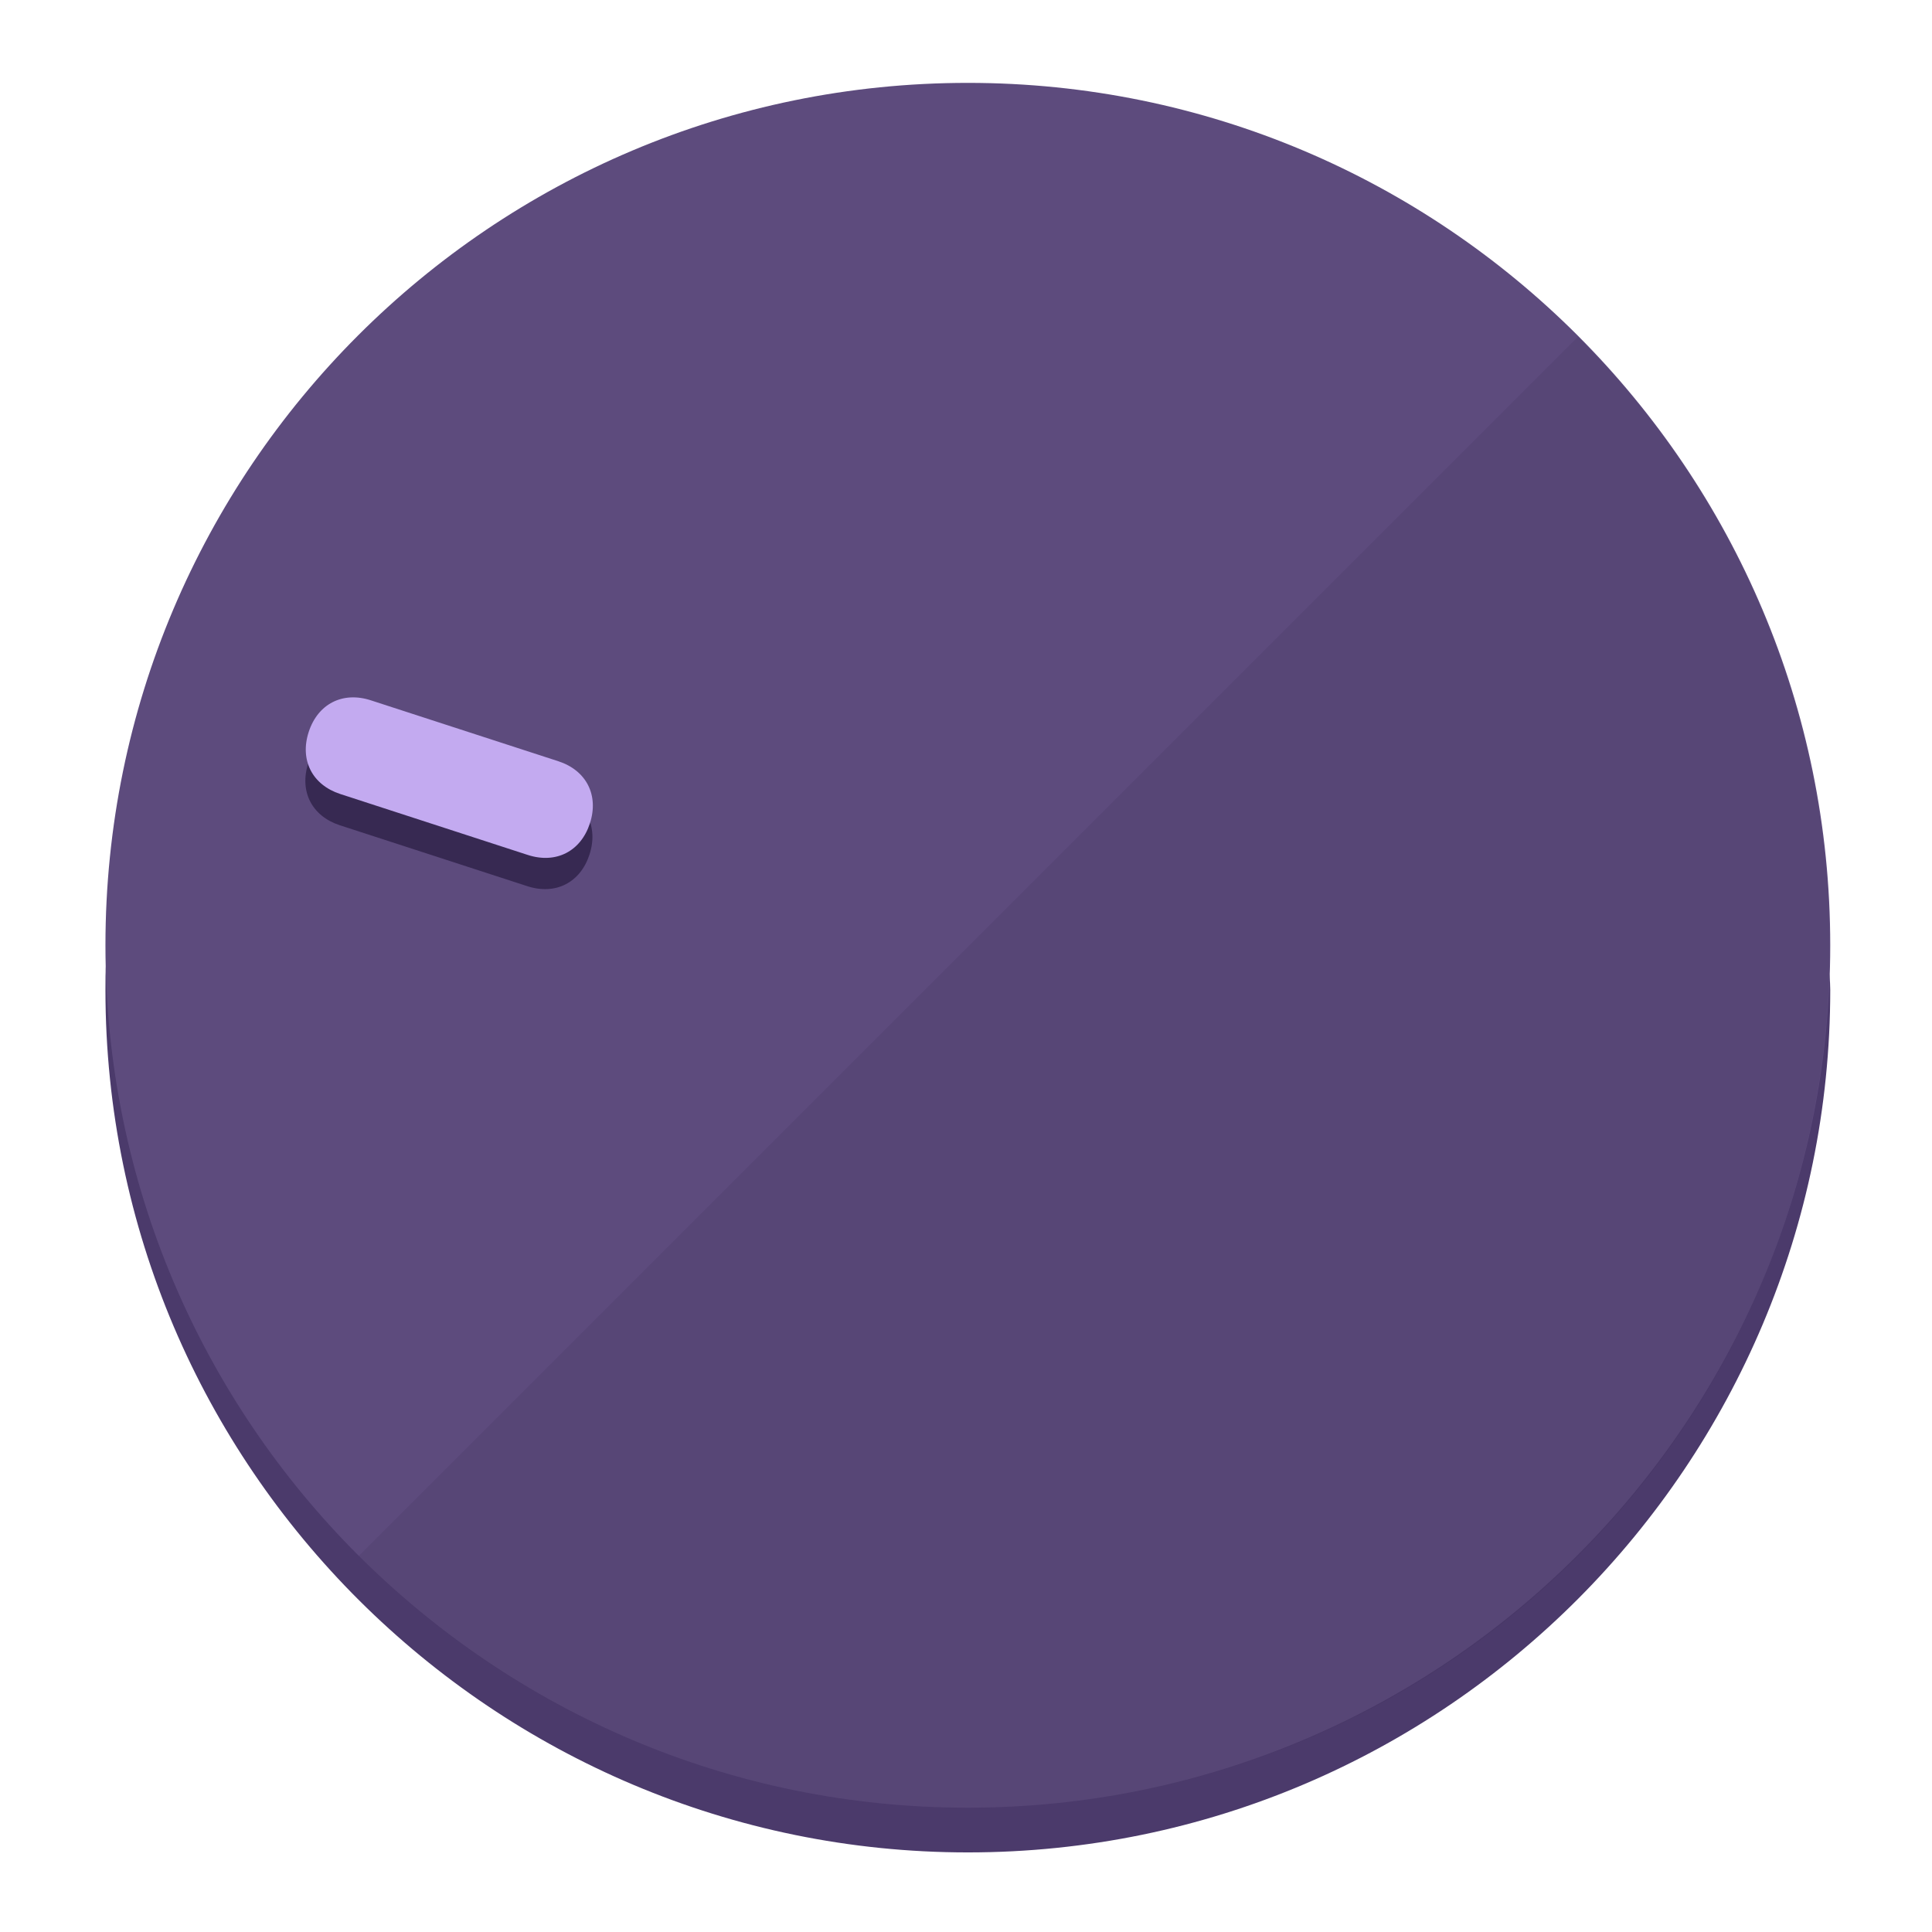
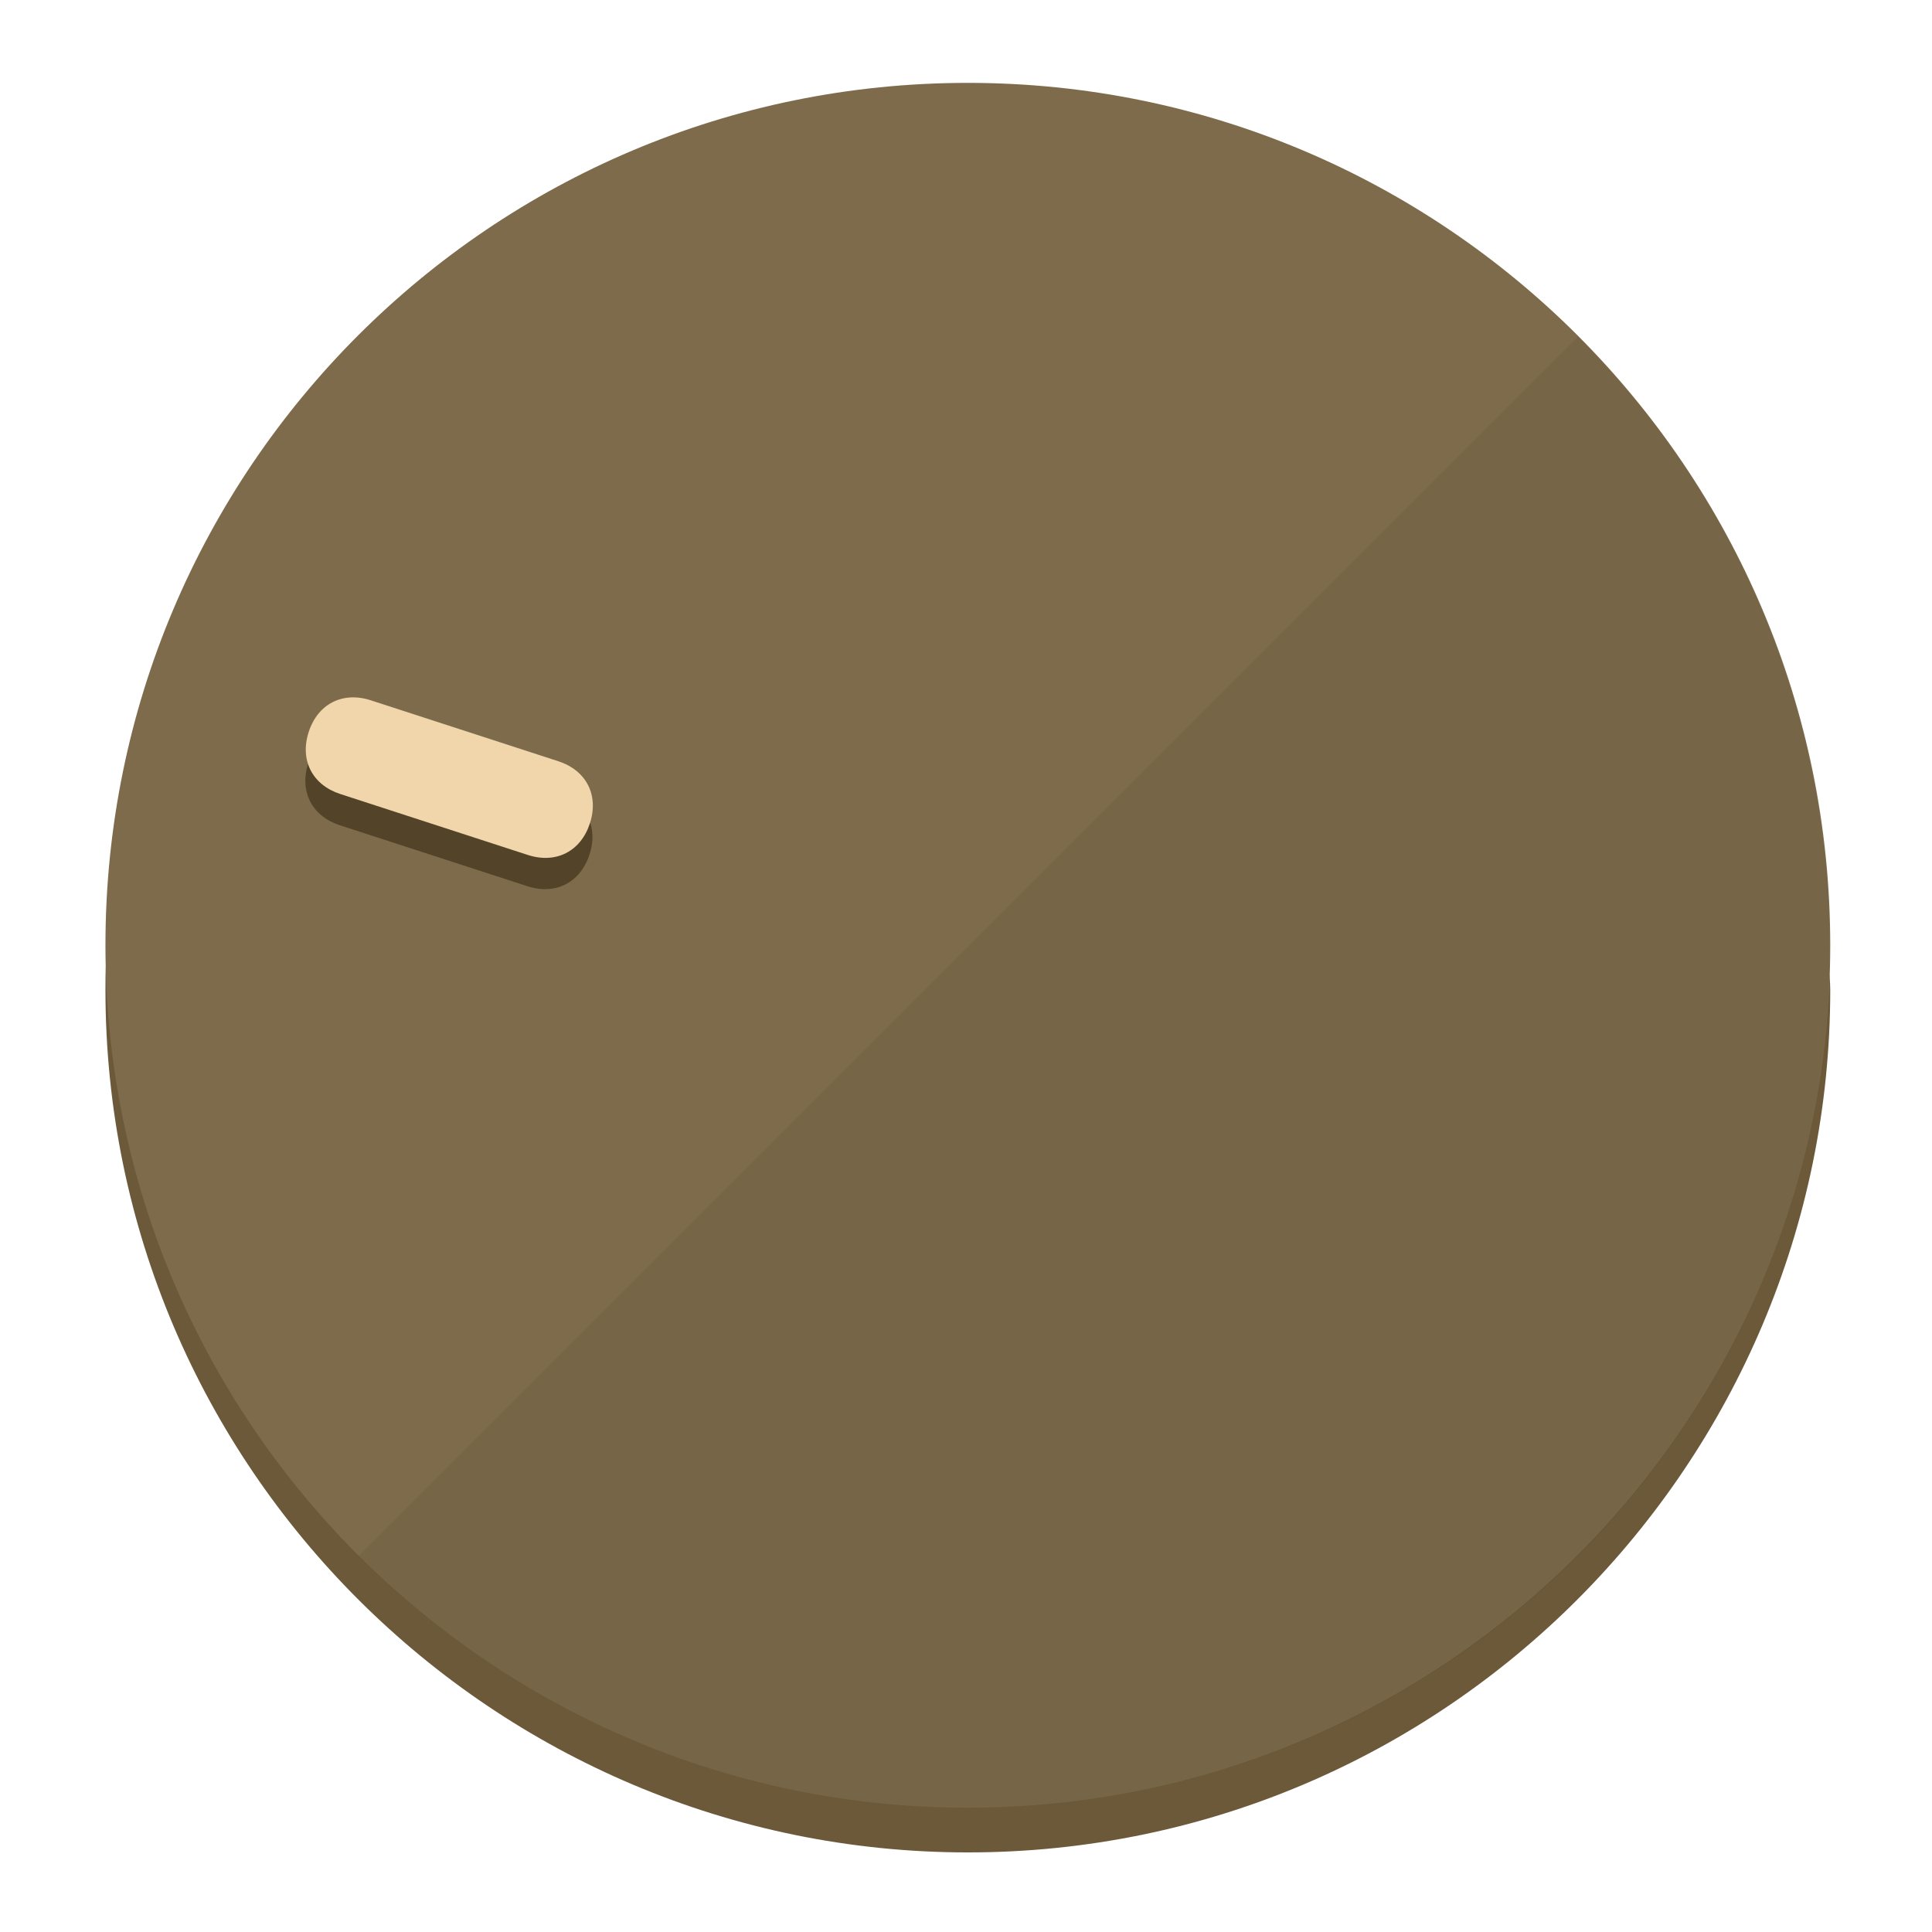
<svg xmlns="http://www.w3.org/2000/svg" height="120px" width="120px" version="1.1" id="Layer_1" viewBox="0 0 496.8 496.8" xml:space="preserve">
  <defs id="defs23" />
  <g id="g3158">
-     <path style="display:inline;fill:#4B3A6B;fill-opacity:1;stroke-width:1.584" d="m 248.875,445.92 c 116.582,0 212.89,-91.238 220.493,-205.286 0,5.069 1.267,8.87 1.267,13.939 0,121.651 -98.842,221.76 -221.76,221.76 -121.651,0 -221.76,-98.842 -221.76,-221.76 0,-5.069 0,-8.87 1.267,-13.939 7.603,114.048 103.91,205.286 220.493,205.286 z" id="path8" />
-     <circle style="display:inline;fill:#5D4B7D;fill-opacity:1;stroke-width:1.584" cx="248.875" cy="243.071" r="221.76" id="circle12" />
-     <path style="display:inline;fill:#372952;fill-opacity:0.154;stroke-width:1.587" d="m 405.744,86.606 c 86.308,86.308 86.308,227.193 0,313.5 -86.308,86.308 -227.193,86.308 -313.5,0" id="path14" />
+     <path style="display:inline;fill:#6B593A;fill-opacity:1;stroke-width:1.584" d="m 248.875,445.92 c 116.582,0 212.89,-91.238 220.493,-205.286 0,5.069 1.267,8.87 1.267,13.939 0,121.651 -98.842,221.76 -221.76,221.76 -121.651,0 -221.76,-98.842 -221.76,-221.76 0,-5.069 0,-8.87 1.267,-13.939 7.603,114.048 103.91,205.286 220.493,205.286 z" id="path8" />
+     <circle style="display:inline;fill:#7D6B4B;fill-opacity:1;stroke-width:1.584" cx="248.875" cy="243.071" r="221.76" id="circle12" />
+     <path style="display:inline;fill:#524329;fill-opacity:0.154;stroke-width:1.587" d="m 405.744,86.606 c 86.308,86.308 86.308,227.193 0,313.5 -86.308,86.308 -227.193,86.308 -313.5,0" id="path14" />
  </g>
  <g id="g3198">
    <circle style="display:none;fill:#000000;fill-opacity:0;stroke-width:1.584" cx="-154.88" cy="311.577" r="221.76" id="circle12-3" transform="rotate(-72)" />
-     <path style="display:inline;fill:#372952;fill-opacity:1;stroke-width:1.584" d="m 143.448,203.776 c 7.231,2.35 10.485,8.737 8.136,15.968 v 0 c -2.35,7.231 -8.737,10.485 -15.968,8.136 L 87.409,212.216 c -7.231,-2.35 -10.485,-8.737 -8.136,-15.968 v 0 c 2.35,-7.231 8.737,-10.485 15.968,-8.136 z" id="path3789" />
-     <path style="display:inline;fill:#C3AAF0;stroke-width:1.584" d="m 143.557,195.742 c 7.231,2.35 10.485,8.737 8.136,15.968 v 0 c -2.35,7.231 -8.737,10.485 -15.968,8.136 L 87.518,204.182 c -7.231,-2.35 -10.485,-8.737 -8.136,-15.968 v 0 c 2.35,-7.231 8.737,-10.485 15.968,-8.136 z" id="path915" />
+     <path style="display:inline;fill:#524329;fill-opacity:1;stroke-width:1.584" d="m 143.448,203.776 c 7.231,2.35 10.485,8.737 8.136,15.968 v 0 c -2.35,7.231 -8.737,10.485 -15.968,8.136 L 87.409,212.216 c -7.231,-2.35 -10.485,-8.737 -8.136,-15.968 v 0 c 2.35,-7.231 8.737,-10.485 15.968,-8.136 z" id="path3789" />
+     <path style="display:inline;fill:#F0D6AA;stroke-width:1.584" d="m 143.557,195.742 c 7.231,2.35 10.485,8.737 8.136,15.968 v 0 c -2.35,7.231 -8.737,10.485 -15.968,8.136 L 87.518,204.182 c -7.231,-2.35 -10.485,-8.737 -8.136,-15.968 v 0 c 2.35,-7.231 8.737,-10.485 15.968,-8.136 z" id="path915" />
  </g>
</svg>
